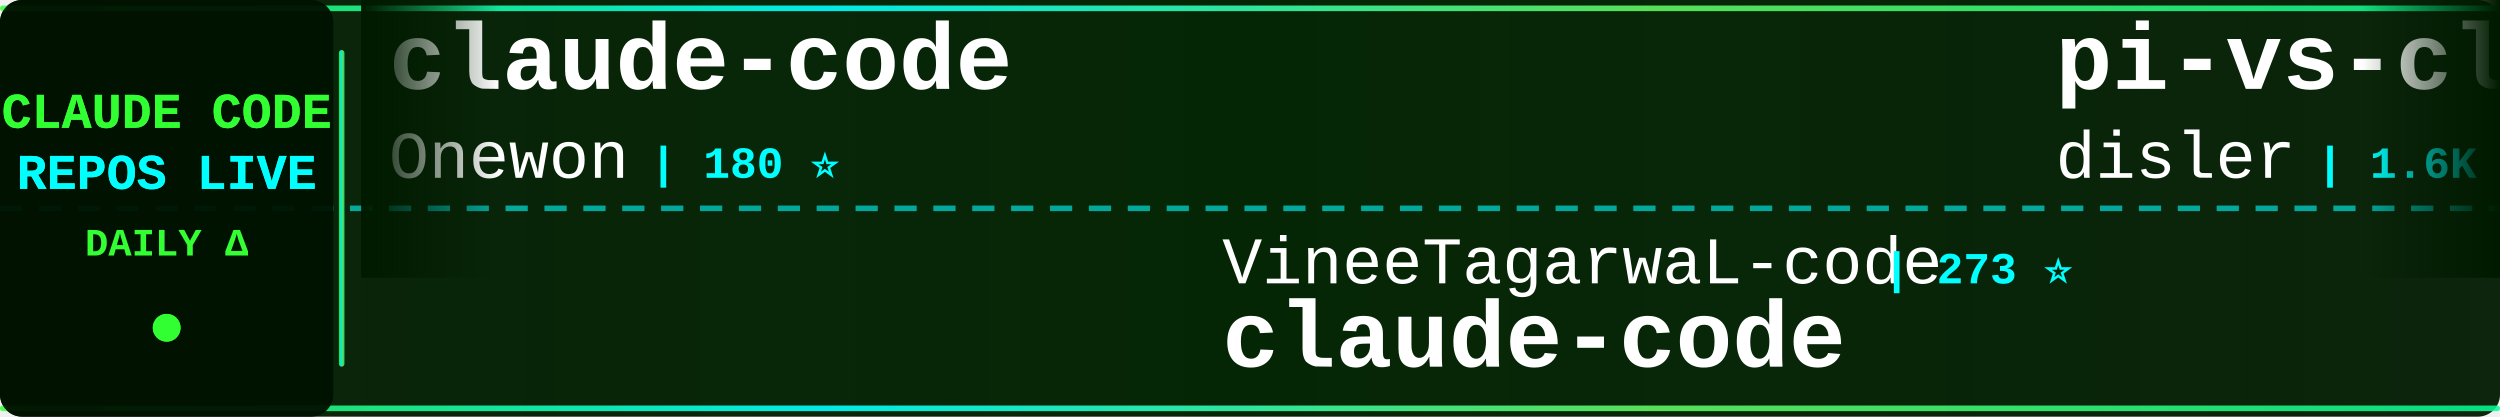
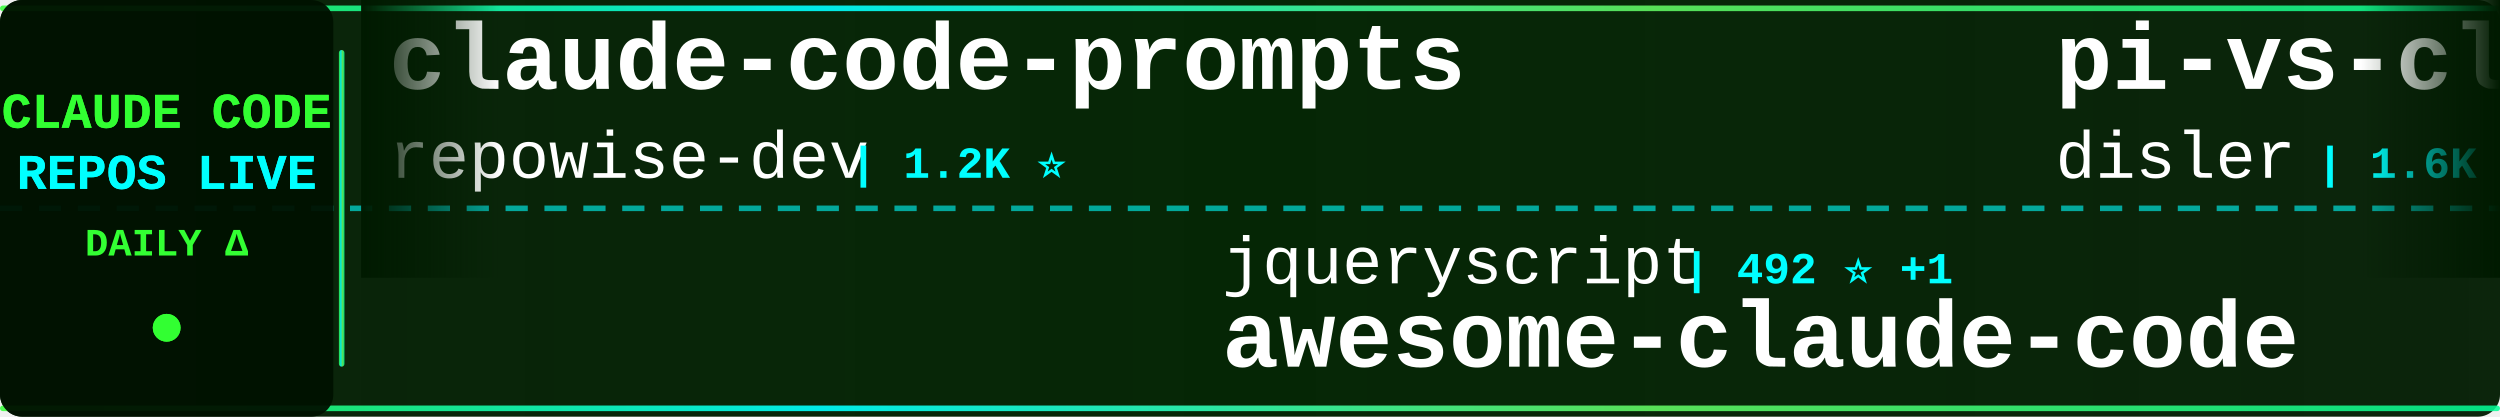
<svg xmlns="http://www.w3.org/2000/svg" width="900" height="150">
  <defs>
    <linearGradient id="tickerBg" x1="0%" y1="0%" x2="100%" y2="0%">
      <stop offset="0%" style="stop-color:#001a00;stop-opacity:0.95" />
      <stop offset="50%" style="stop-color:#002200;stop-opacity:0.98" />
      <stop offset="100%" style="stop-color:#001a00;stop-opacity:0.95" />
    </linearGradient>
    <linearGradient id="borderGrad" x1="0%" y1="0%" x2="100%" y2="0%">
      <stop offset="0%" style="stop-color:#33ff33;stop-opacity:0.85">
        <animate attributeName="stop-opacity" values="0.85;1;0.85" dur="2s" repeatCount="indefinite" />
      </stop>
      <stop offset="33%" style="stop-color:#00ffff;stop-opacity:0.9">
        <animate attributeName="stop-opacity" values="0.9;1;0.9" dur="2.2s" repeatCount="indefinite" />
      </stop>
      <stop offset="66%" style="stop-color:#66ff66;stop-opacity:0.85">
        <animate attributeName="stop-opacity" values="0.85;1;0.85" dur="1.8s" repeatCount="indefinite" />
      </stop>
      <stop offset="100%" style="stop-color:#00ff99;stop-opacity:0.85">
        <animate attributeName="stop-opacity" values="0.85;1;0.85" dur="2s" repeatCount="indefinite" />
      </stop>
    </linearGradient>
    <filter id="textGlow">
      <feGaussianBlur stdDeviation="0.1" result="coloredBlur" />
      <feMerge>
        <feMergeNode in="coloredBlur" />
        <feMergeNode in="SourceGraphic" />
      </feMerge>
    </filter>
    <filter id="metricGlow">
      <feGaussianBlur stdDeviation="0.2" result="coloredBlur" />
      <feMerge>
        <feMergeNode in="coloredBlur" />
        <feMergeNode in="SourceGraphic" />
      </feMerge>
    </filter>
    <linearGradient id="leftFade" x1="0%" y1="0%" x2="100%" y2="0%">
      <stop offset="0%" style="stop-color:#001a00;stop-opacity:1" />
      <stop offset="100%" style="stop-color:#001a00;stop-opacity:0" />
    </linearGradient>
    <linearGradient id="rightFade" x1="0%" y1="0%" x2="100%" y2="0%">
      <stop offset="0%" style="stop-color:#001a00;stop-opacity:0" />
      <stop offset="100%" style="stop-color:#001a00;stop-opacity:1" />
    </linearGradient>
  </defs>
  <rect width="900" height="150" fill="url(#tickerBg)" rx="8" />
  <rect x="0" y="2" width="900" height="2" fill="url(#borderGrad)" rx="1" />
  <rect x="0" y="146" width="900" height="2" fill="url(#borderGrad)" rx="1" />
  <line x1="0" y1="75" x2="900" y2="75" stroke="#00ffff" stroke-width="2" stroke-dasharray="8 6" opacity="0.6" />
  <rect x="0" y="0" width="120" height="150" fill="#001100" opacity="0.95" rx="8" />
  <text x="60" y="46" font-family="'Courier New', monospace" font-size="18" font-weight="bold" fill="#33ff33" text-anchor="middle" filter="url(#textGlow)">
    CLAUDE CODE
  </text>
  <text x="60" y="68" font-family="'Courier New', monospace" font-size="18" font-weight="bold" fill="#00ffff" text-anchor="middle" filter="url(#textGlow)">
    REPOS LIVE
  </text>
  <text x="60" y="92" font-family="'Courier New', monospace" font-size="14" font-weight="bold" fill="#33ff33" text-anchor="middle">
    DAILY Δ
  </text>
  <circle cx="60" cy="118" r="5" fill="#33ff33" filter="url(#metricGlow)">
    <animate attributeName="r" values="4;6;4" dur="1.5s" repeatCount="indefinite" />
    <animate attributeName="opacity" values="0.6;1;0.6" dur="1.5s" repeatCount="indefinite" />
  </circle>
  <rect x="122" y="18" width="2" height="114" fill="url(#borderGrad)" rx="1" />
  <clipPath id="tickerClip">
    <rect x="130" y="0" width="770" height="150" />
  </clipPath>
  <g clip-path="url(#tickerClip)">
    <g id="tickerItems">
      <animateTransform attributeName="transform" attributeType="XML" type="translate" from="0 0" to="-3000 0" dur="54s" repeatCount="indefinite" />
      <g transform="translate(0, 0)">
-         <text x="140" y="32" font-family="'Courier New', monospace" font-size="34" font-weight="bold" fill="#ffffff">claude-code</text>
-         <text x="140" y="64" font-family="'Courier New', monospace" font-size="24" font-weight="normal" fill="#ffffff" opacity="1.0">Onewon</text>
-         <text x="234" y="64" font-family="'Courier New', monospace" font-size="16" font-weight="bold" fill="#00ffff"> | 180 ⭐</text>
+         <text x="140" y="32" font-family="'Courier New', monospace" font-size="34" font-weight="bold" fill="#ffffff">claude-code-prompts</text>
+         <text x="140" y="64" font-family="'Courier New', monospace" font-size="24" font-weight="normal" fill="#ffffff" opacity="1.0">repowise-dev</text>
+         <text x="306" y="64" font-family="'Courier New', monospace" font-size="16" font-weight="bold" fill="#00ffff"> | 1.2K ⭐</text>
      </g>
      <g transform="translate(300, 0)">
-         <text x="140" y="102" font-family="'Courier New', monospace" font-size="24" font-weight="normal" fill="#ffffff" opacity="1.0">VineeTagarwaL-code</text>
-         <text x="378" y="102" font-family="'Courier New', monospace" font-size="16" font-weight="bold" fill="#00ffff"> | 273 ⭐</text>
-         <text x="140" y="132" font-family="'Courier New', monospace" font-size="34" font-weight="bold" fill="#ffffff">claude-code</text>
+         <text x="140" y="102" font-family="'Courier New', monospace" font-size="24" font-weight="normal" fill="#ffffff" opacity="1.0">jqueryscript</text>
+         <text x="306" y="102" font-family="'Courier New', monospace" font-size="16" font-weight="bold" fill="#00ffff"> | 492 ⭐ +1</text>
+         <text x="140" y="132" font-family="'Courier New', monospace" font-size="34" font-weight="bold" fill="#ffffff">awesome-claude-code</text>
      </g>
      <g transform="translate(600, 0)">
        <text x="140" y="32" font-family="'Courier New', monospace" font-size="34" font-weight="bold" fill="#ffffff">pi-vs-claude-code</text>
        <text x="140" y="64" font-family="'Courier New', monospace" font-size="24" font-weight="normal" fill="#ffffff" opacity="1.0">disler</text>
-         <text x="234" y="64" font-family="'Courier New', monospace" font-size="16" font-weight="bold" fill="#00ffff"> | 1.6K ⭐ -1</text>
+         <text x="234" y="64" font-family="'Courier New', monospace" font-size="16" font-weight="bold" fill="#00ffff"> | 1.6K ⭐</text>
      </g>
      <g transform="translate(900, 0)">
        <text x="140" y="102" font-family="'Courier New', monospace" font-size="24" font-weight="normal" fill="#ffffff" opacity="1.0">luyao618</text>
        <text x="258" y="102" font-family="'Courier New', monospace" font-size="16" font-weight="bold" fill="#00ffff"> | 1.6K ⭐</text>
        <text x="140" y="132" font-family="'Courier New', monospace" font-size="34" font-weight="bold" fill="#ffffff">Claude-Code-Source-Study</text>
      </g>
      <g transform="translate(1200, 0)">
-         <text x="140" y="32" font-family="'Courier New', monospace" font-size="34" font-weight="bold" fill="#ffffff">awesome-claude-code-tool...</text>
-         <text x="140" y="64" font-family="'Courier New', monospace" font-size="24" font-weight="normal" fill="#ffffff" opacity="1.0">rohitg00</text>
-         <text x="258" y="64" font-family="'Courier New', monospace" font-size="16" font-weight="bold" fill="#00ffff"> | 2.5K ⭐ +2</text>
+         <text x="140" y="32" font-family="'Courier New', monospace" font-size="34" font-weight="bold" fill="#ffffff">claude-code-source</text>
+         <text x="140" y="64" font-family="'Courier New', monospace" font-size="24" font-weight="normal" fill="#ffffff" opacity="1.0">JrCx7scC</text>
+         <text x="258" y="64" font-family="'Courier New', monospace" font-size="16" font-weight="bold" fill="#00ffff"> | 373 ⭐</text>
      </g>
      <g transform="translate(1500, 0)">
-         <text x="140" y="102" font-family="'Courier New', monospace" font-size="24" font-weight="normal" fill="#ffffff" opacity="1.0">jarmuine</text>
-         <text x="258" y="102" font-family="'Courier New', monospace" font-size="16" font-weight="bold" fill="#00ffff"> | 2.3K ⭐</text>
-         <text x="140" y="132" font-family="'Courier New', monospace" font-size="34" font-weight="bold" fill="#ffffff">claude-code</text>
+         <text x="140" y="102" font-family="'Courier New', monospace" font-size="24" font-weight="normal" fill="#ffffff" opacity="1.0">liuup</text>
+         <text x="222" y="102" font-family="'Courier New', monospace" font-size="16" font-weight="bold" fill="#00ffff"> | 3.7K ⭐ +3</text>
+         <text x="140" y="132" font-family="'Courier New', monospace" font-size="34" font-weight="bold" fill="#ffffff">claude-code-analysis</text>
      </g>
      <g transform="translate(1800, 0)">
-         <text x="140" y="32" font-family="'Courier New', monospace" font-size="34" font-weight="bold" fill="#ffffff">claude-code</text>
-         <text x="140" y="64" font-family="'Courier New', monospace" font-size="24" font-weight="normal" fill="#ffffff" opacity="1.0">claude-code-best</text>
-         <text x="354" y="64" font-family="'Courier New', monospace" font-size="16" font-weight="bold" fill="#00ffff"> | 21.9K ⭐ +5</text>
+         <text x="140" y="32" font-family="'Courier New', monospace" font-size="34" font-weight="bold" fill="#ffffff">claude-code-guide</text>
+         <text x="140" y="64" font-family="'Courier New', monospace" font-size="24" font-weight="normal" fill="#ffffff" opacity="1.0">Cranot</text>
+         <text x="234" y="64" font-family="'Courier New', monospace" font-size="16" font-weight="bold" fill="#00ffff"> | 2.9K ⭐</text>
      </g>
      <g transform="translate(2100, 0)">
-         <text x="140" y="102" font-family="'Courier New', monospace" font-size="24" font-weight="normal" fill="#ffffff" opacity="1.0">fuergaosi233</text>
-         <text x="306" y="102" font-family="'Courier New', monospace" font-size="16" font-weight="bold" fill="#00ffff"> | 2.8K ⭐ +1</text>
-         <text x="140" y="132" font-family="'Courier New', monospace" font-size="34" font-weight="bold" fill="#ffffff">claude-code-proxy</text>
+         <text x="140" y="102" font-family="'Courier New', monospace" font-size="24" font-weight="normal" fill="#ffffff" opacity="1.0">alirezarezvani</text>
+         <text x="330" y="102" font-family="'Courier New', monospace" font-size="16" font-weight="bold" fill="#00ffff"> | 24.1K ⭐ +13</text>
+         <text x="140" y="132" font-family="'Courier New', monospace" font-size="34" font-weight="bold" fill="#ffffff">claude-skills</text>
      </g>
      <g transform="translate(2400, 0)">
-         <text x="140" y="32" font-family="'Courier New', monospace" font-size="34" font-weight="bold" fill="#ffffff">how-claude-code-works</text>
-         <text x="140" y="64" font-family="'Courier New', monospace" font-size="24" font-weight="normal" fill="#ffffff" opacity="1.0">Windy3f3f3f3f</text>
-         <text x="318" y="64" font-family="'Courier New', monospace" font-size="16" font-weight="bold" fill="#00ffff"> | 3.4K ⭐</text>
+         <text x="140" y="32" font-family="'Courier New', monospace" font-size="34" font-weight="bold" fill="#ffffff">free-claude-code</text>
+         <text x="140" y="64" font-family="'Courier New', monospace" font-size="24" font-weight="normal" fill="#ffffff" opacity="1.0">Alishahryar1</text>
+         <text x="306" y="64" font-family="'Courier New', monospace" font-size="16" font-weight="bold" fill="#00ffff"> | 44.9K ⭐ +38</text>
      </g>
      <g transform="translate(2700, 0)">
-         <text x="140" y="102" font-family="'Courier New', monospace" font-size="24" font-weight="normal" fill="#ffffff" opacity="1.0">multica-ai</text>
-         <text x="282" y="102" font-family="'Courier New', monospace" font-size="16" font-weight="bold" fill="#00ffff"> | 200.6K ⭐ +44</text>
-         <text x="140" y="132" font-family="'Courier New', monospace" font-size="34" font-weight="bold" fill="#ffffff">andrej-karpathy-skills</text>
+         <text x="140" y="102" font-family="'Courier New', monospace" font-size="24" font-weight="normal" fill="#ffffff" opacity="1.0">Windy3f3f3f3f</text>
+         <text x="318" y="102" font-family="'Courier New', monospace" font-size="16" font-weight="bold" fill="#00ffff"> | 3.4K ⭐ +2</text>
+         <text x="140" y="132" font-family="'Courier New', monospace" font-size="34" font-weight="bold" fill="#ffffff">how-claude-code-works</text>
      </g>
      <g transform="translate(3000, 0)">
-         <text x="140" y="32" font-family="'Courier New', monospace" font-size="34" font-weight="bold" fill="#ffffff">claude-code</text>
-         <text x="140" y="64" font-family="'Courier New', monospace" font-size="24" font-weight="normal" fill="#ffffff" opacity="1.0">Onewon</text>
-         <text x="234" y="64" font-family="'Courier New', monospace" font-size="16" font-weight="bold" fill="#00ffff"> | 180 ⭐</text>
+         <text x="140" y="32" font-family="'Courier New', monospace" font-size="34" font-weight="bold" fill="#ffffff">claude-code-prompts</text>
+         <text x="140" y="64" font-family="'Courier New', monospace" font-size="24" font-weight="normal" fill="#ffffff" opacity="1.0">repowise-dev</text>
+         <text x="306" y="64" font-family="'Courier New', monospace" font-size="16" font-weight="bold" fill="#00ffff"> | 1.2K ⭐</text>
      </g>
      <g transform="translate(3300, 0)">
-         <text x="140" y="102" font-family="'Courier New', monospace" font-size="24" font-weight="normal" fill="#ffffff" opacity="1.0">VineeTagarwaL-code</text>
-         <text x="378" y="102" font-family="'Courier New', monospace" font-size="16" font-weight="bold" fill="#00ffff"> | 273 ⭐</text>
-         <text x="140" y="132" font-family="'Courier New', monospace" font-size="34" font-weight="bold" fill="#ffffff">claude-code</text>
+         <text x="140" y="102" font-family="'Courier New', monospace" font-size="24" font-weight="normal" fill="#ffffff" opacity="1.0">jqueryscript</text>
+         <text x="306" y="102" font-family="'Courier New', monospace" font-size="16" font-weight="bold" fill="#00ffff"> | 492 ⭐ +1</text>
+         <text x="140" y="132" font-family="'Courier New', monospace" font-size="34" font-weight="bold" fill="#ffffff">awesome-claude-code</text>
      </g>
      <g transform="translate(3600, 0)">
        <text x="140" y="32" font-family="'Courier New', monospace" font-size="34" font-weight="bold" fill="#ffffff">pi-vs-claude-code</text>
        <text x="140" y="64" font-family="'Courier New', monospace" font-size="24" font-weight="normal" fill="#ffffff" opacity="1.0">disler</text>
-         <text x="234" y="64" font-family="'Courier New', monospace" font-size="16" font-weight="bold" fill="#00ffff"> | 1.6K ⭐ -1</text>
+         <text x="234" y="64" font-family="'Courier New', monospace" font-size="16" font-weight="bold" fill="#00ffff"> | 1.6K ⭐</text>
      </g>
      <g transform="translate(3900, 0)">
        <text x="140" y="102" font-family="'Courier New', monospace" font-size="24" font-weight="normal" fill="#ffffff" opacity="1.0">luyao618</text>
        <text x="258" y="102" font-family="'Courier New', monospace" font-size="16" font-weight="bold" fill="#00ffff"> | 1.6K ⭐</text>
        <text x="140" y="132" font-family="'Courier New', monospace" font-size="34" font-weight="bold" fill="#ffffff">Claude-Code-Source-Study</text>
      </g>
    </g>
  </g>
  <rect x="130" y="0" width="50" height="100" fill="url(#leftFade)" />
  <rect x="850" y="0" width="50" height="100" fill="url(#rightFade)" />
</svg>
